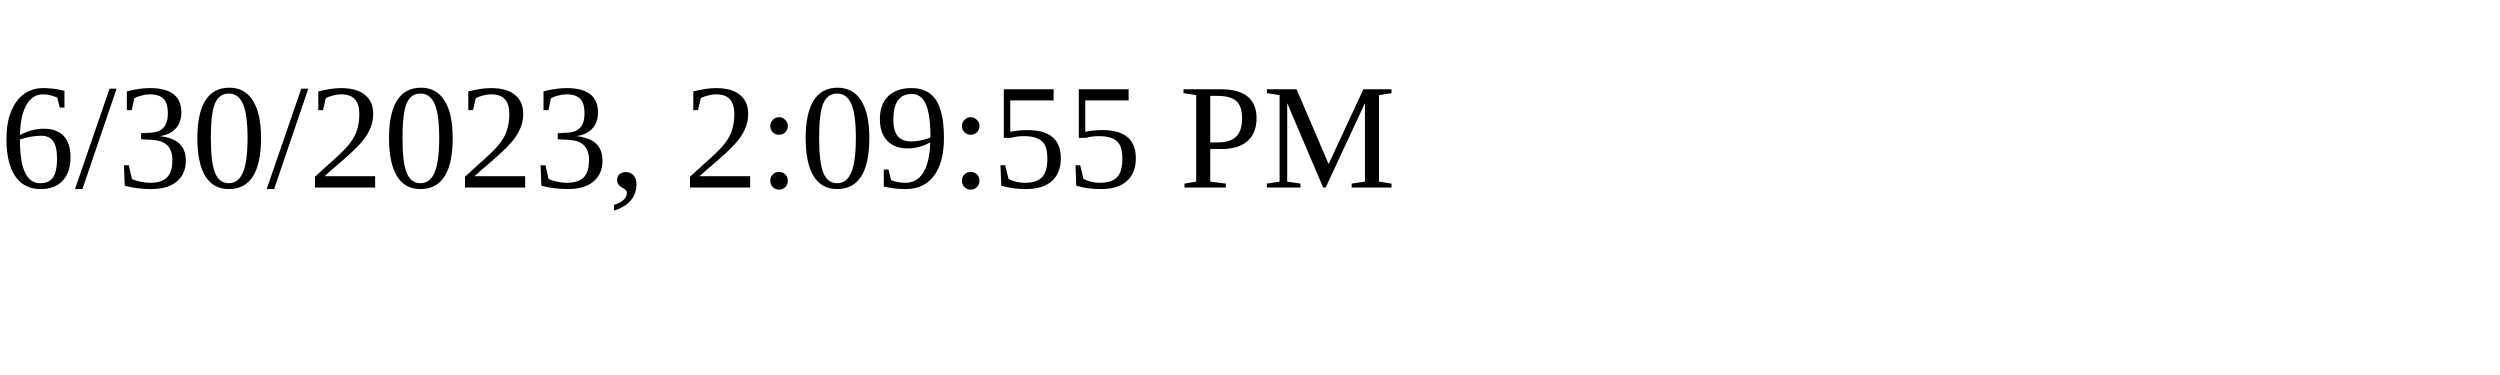
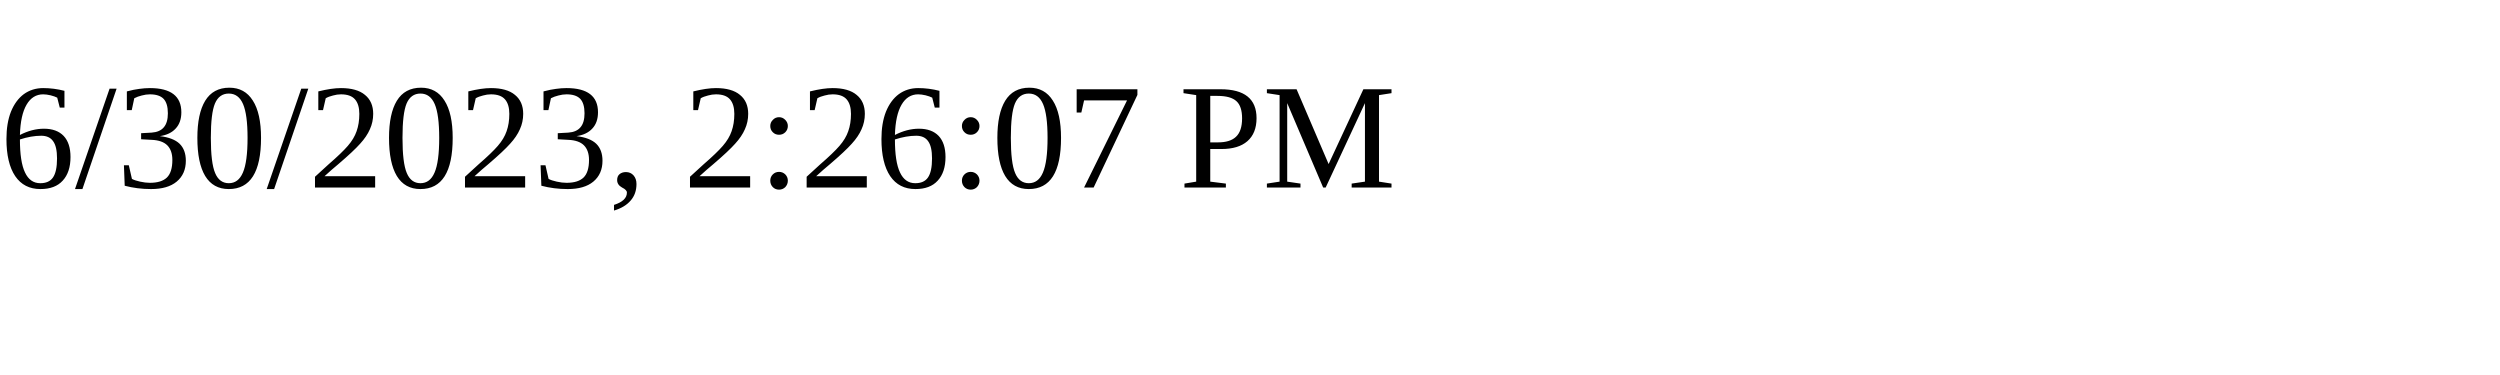
<svg xmlns="http://www.w3.org/2000/svg" height="30" width="200">
-   <text x="0" y="15">6/30/2023, 2:09:55 PM</text>
+   <text x="0" y="15">6/30/2023, 2:26:07 PM</text>
</svg>
